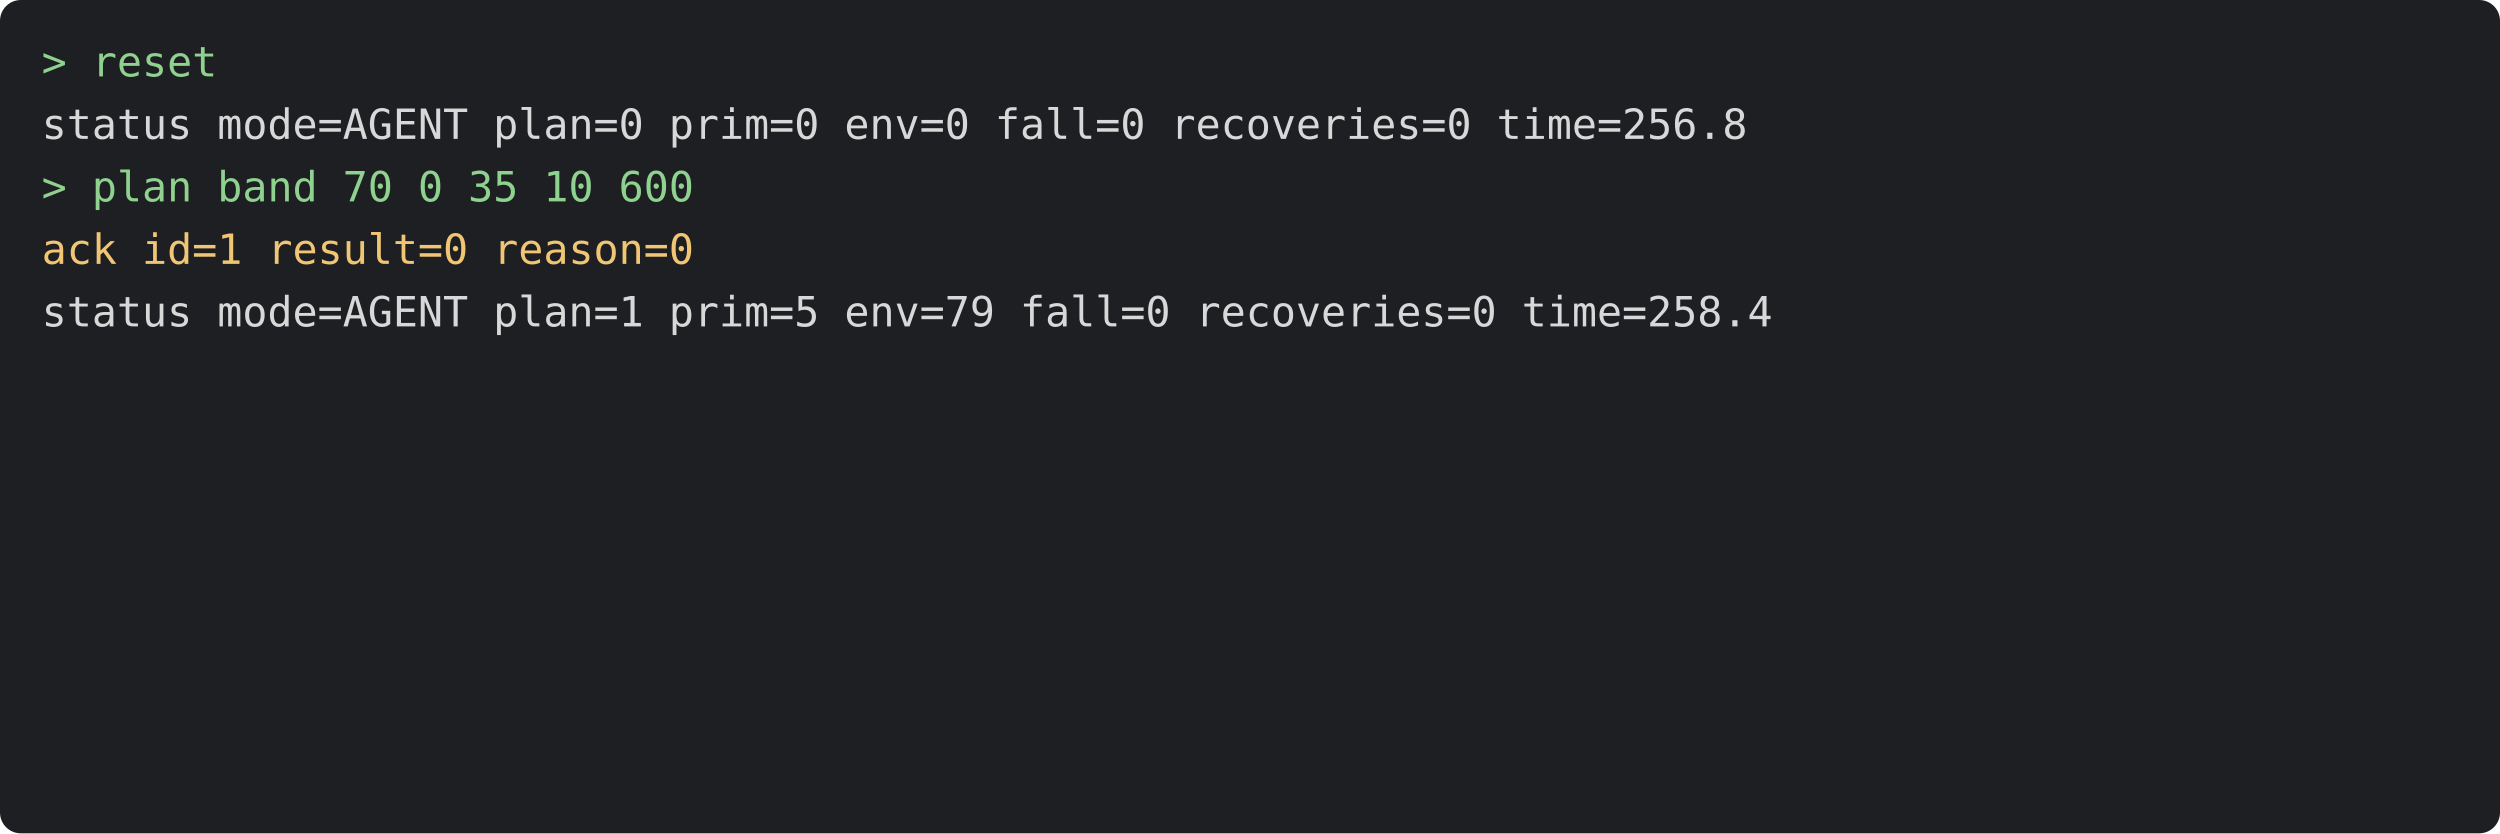
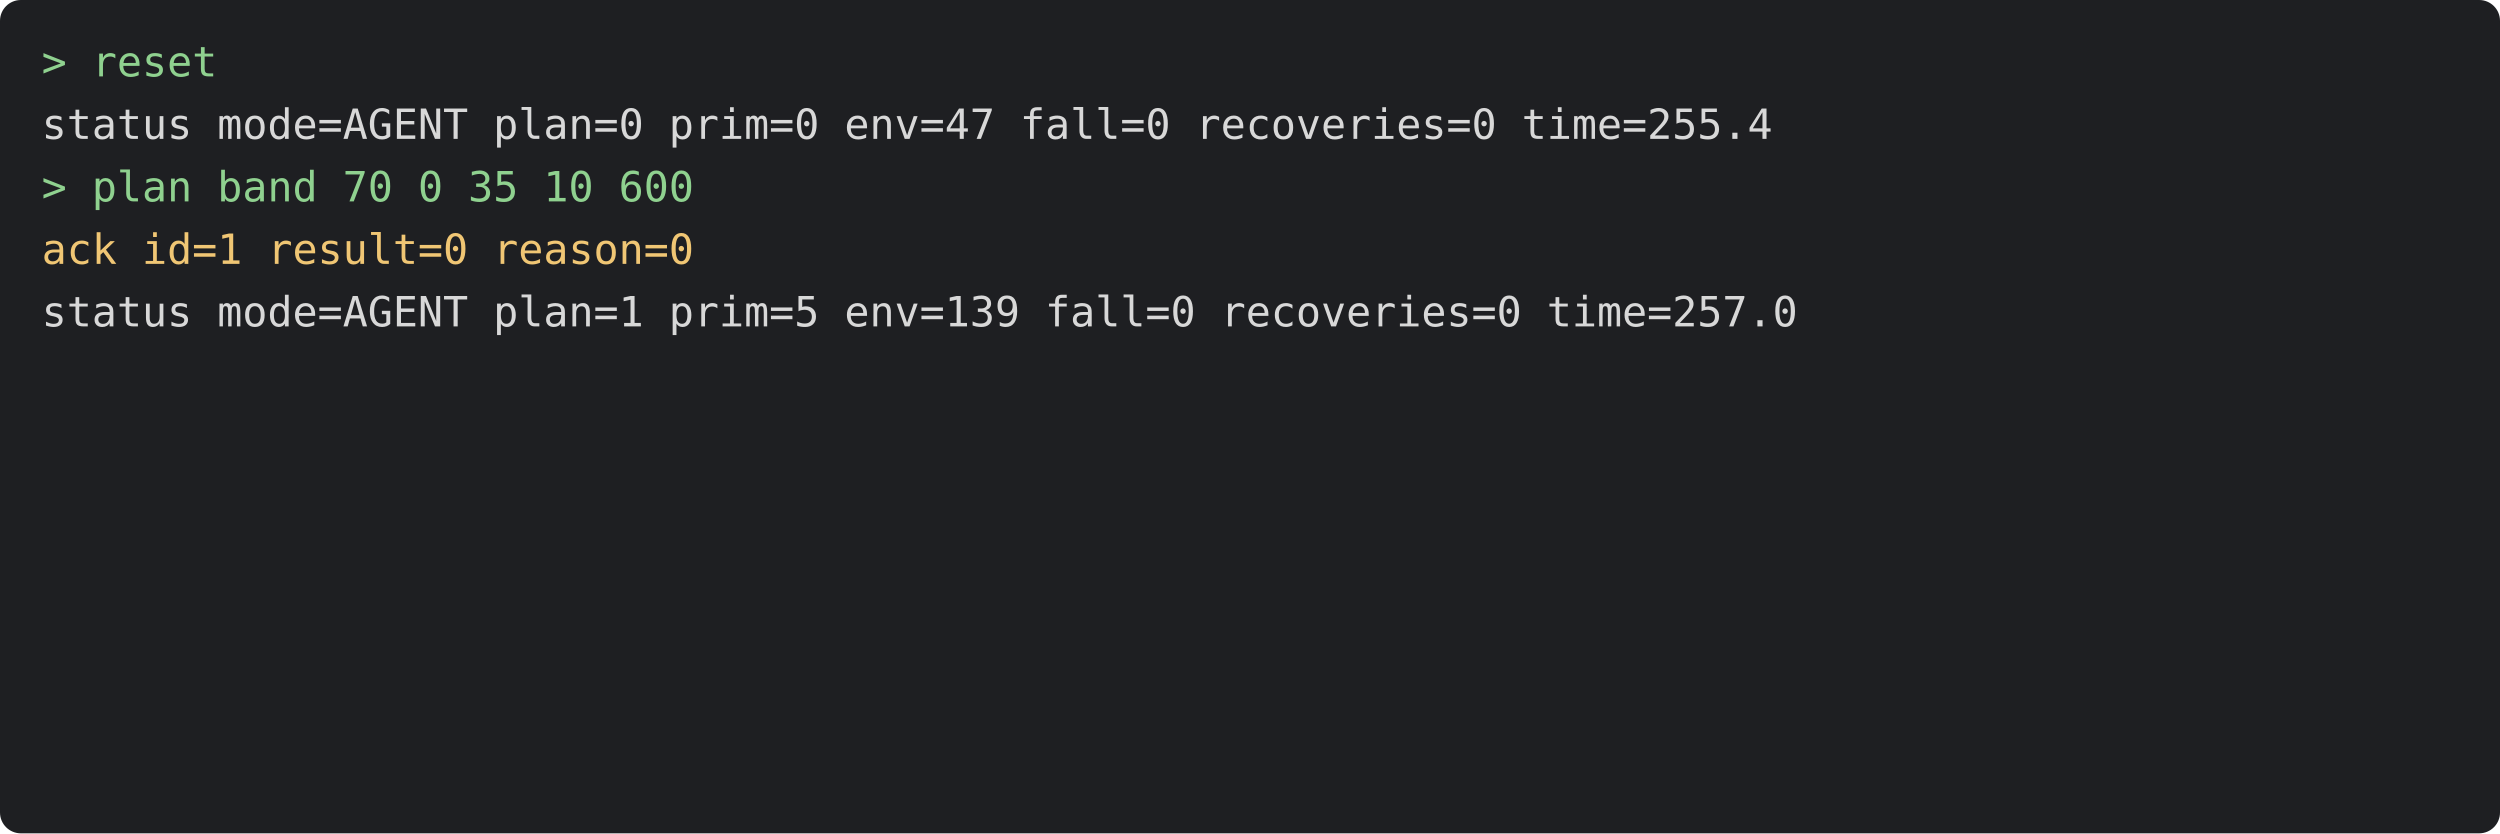
<svg xmlns="http://www.w3.org/2000/svg" viewBox="0 0 720 240" width="720" height="240" font-family="Menlo, monospace" font-size="12">
  <rect width="720" height="240" rx="6" fill="#1e1f22" />
  <text x="12" y="22" fill="#8fd18f" xml:space="preserve">&gt; reset</text>
-   <text x="12" y="40" fill="#d8d8d8" xml:space="preserve">status mode=AGENT plan=0 prim=0 env=0 fall=0 recoveries=0 time=256.8</text>
+   <text x="12" y="40" fill="#d8d8d8" xml:space="preserve">status mode=AGENT plan=0 prim=0 env=47 fall=0 recoveries=0 time=255.4</text>
  <text x="12" y="58" fill="#8fd18f" xml:space="preserve">&gt; plan band 70 0 35 10 600</text>
  <text x="12" y="76" fill="#f0c674" xml:space="preserve">ack id=1 result=0 reason=0</text>
-   <text x="12" y="94" fill="#d8d8d8" xml:space="preserve">status mode=AGENT plan=1 prim=5 env=79 fall=0 recoveries=0 time=258.4</text>
+   <text x="12" y="94" fill="#d8d8d8" xml:space="preserve">status mode=AGENT plan=1 prim=5 env=139 fall=0 recoveries=0 time=257.0</text>
</svg>
